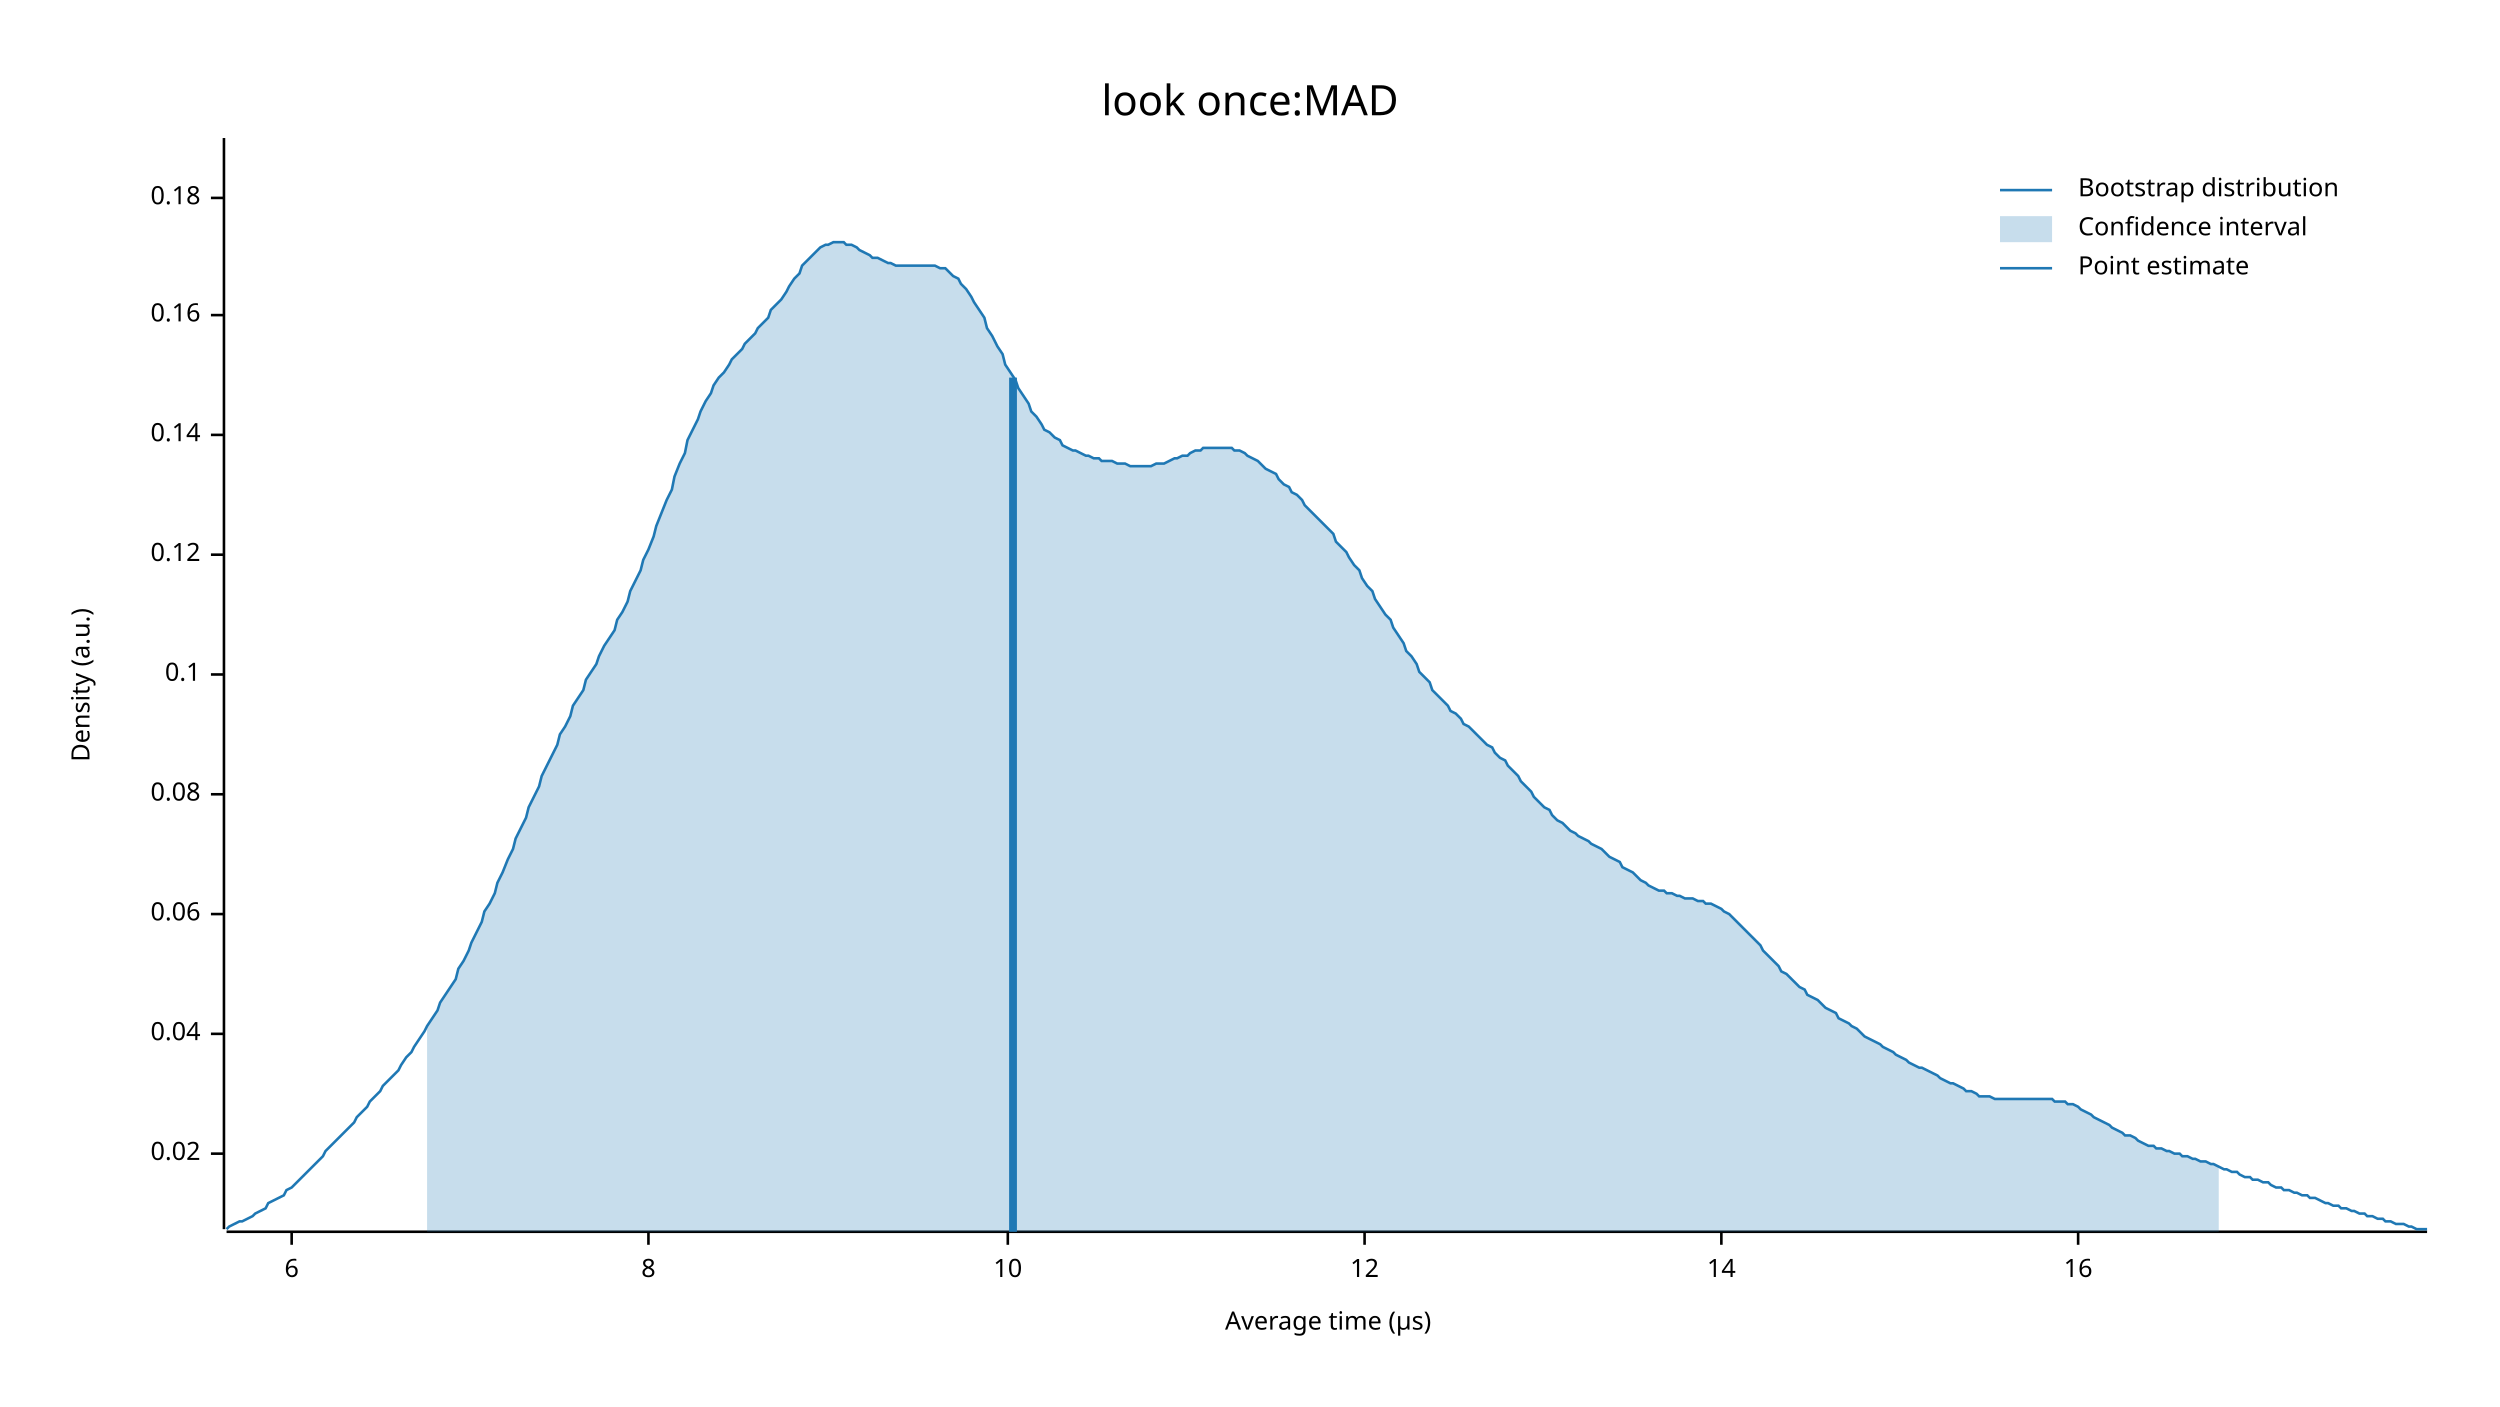
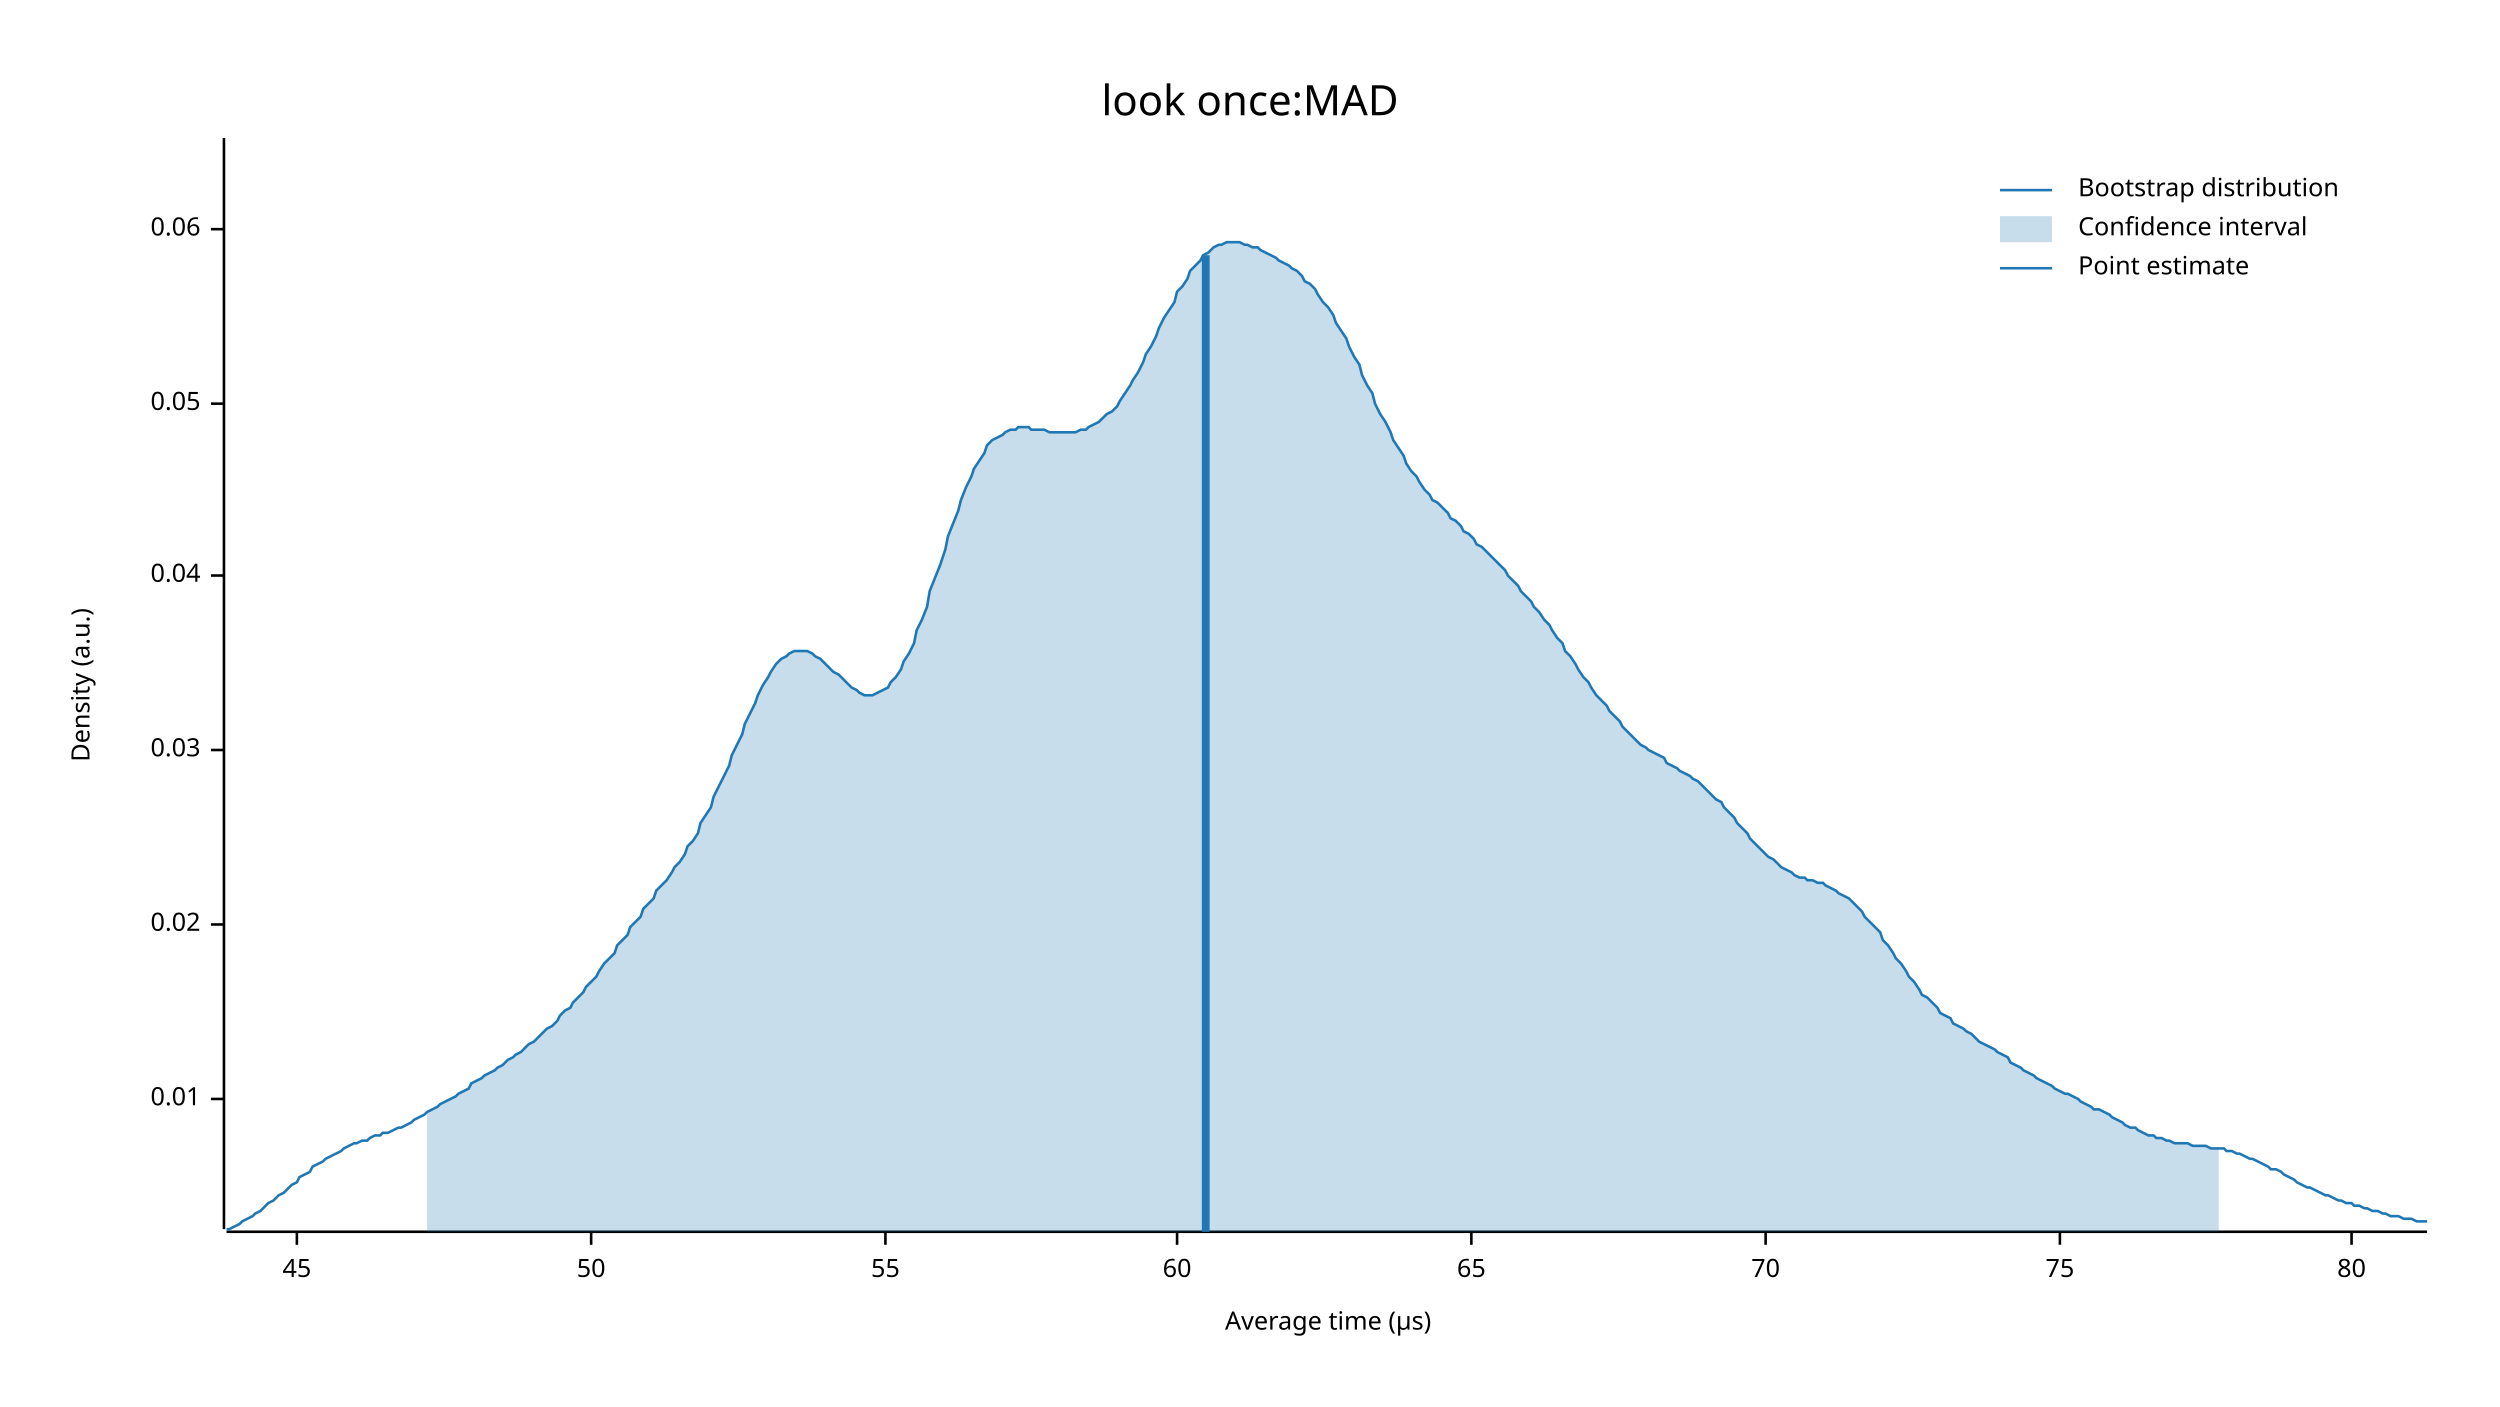
<svg xmlns="http://www.w3.org/2000/svg" width="960" height="540" viewBox="0 0 960 540">
  <text x="480" y="32" dy="0.76em" text-anchor="middle" font-family="sans-serif" font-size="16.129" opacity="1" fill="#000000">
look once:MAD
</text>
  <text x="27" y="263" dy="0.76em" text-anchor="middle" font-family="sans-serif" font-size="9.677" opacity="1" fill="#000000" transform="rotate(270, 27, 263)">
Density (a.u.)
</text>
  <text x="510" y="513" dy="-0.5ex" text-anchor="middle" font-family="sans-serif" font-size="9.677" opacity="1" fill="#000000">
Average time (µs)
</text>
  <polyline fill="none" opacity="1" stroke="#000000" stroke-width="1" points="86,53 86,472 " />
-   <text x="77" y="443" dy="0.5ex" text-anchor="end" font-family="sans-serif" font-size="9.677" opacity="1" fill="#000000">
+   <text x="77" y="422" dy="0.5ex" text-anchor="end" font-family="sans-serif" font-size="9.677" opacity="1" fill="#000000">
+ 0.01
+ </text>
+   <polyline fill="none" opacity="1" stroke="#000000" stroke-width="1" points="81,422 86,422 " />
+   <text x="77" y="355" dy="0.5ex" text-anchor="end" font-family="sans-serif" font-size="9.677" opacity="1" fill="#000000">
0.02
</text>
-   <polyline fill="none" opacity="1" stroke="#000000" stroke-width="1" points="81,443 86,443 " />
-   <text x="77" y="397" dy="0.5ex" text-anchor="end" font-family="sans-serif" font-size="9.677" opacity="1" fill="#000000">
+   <polyline fill="none" opacity="1" stroke="#000000" stroke-width="1" points="81,355 86,355 " />
+   <text x="77" y="288" dy="0.5ex" text-anchor="end" font-family="sans-serif" font-size="9.677" opacity="1" fill="#000000">
+ 0.03
+ </text>
+   <polyline fill="none" opacity="1" stroke="#000000" stroke-width="1" points="81,288 86,288 " />
+   <text x="77" y="221" dy="0.5ex" text-anchor="end" font-family="sans-serif" font-size="9.677" opacity="1" fill="#000000">
0.04
</text>
-   <polyline fill="none" opacity="1" stroke="#000000" stroke-width="1" points="81,397 86,397 " />
-   <text x="77" y="351" dy="0.5ex" text-anchor="end" font-family="sans-serif" font-size="9.677" opacity="1" fill="#000000">
+   <polyline fill="none" opacity="1" stroke="#000000" stroke-width="1" points="81,221 86,221 " />
+   <text x="77" y="155" dy="0.5ex" text-anchor="end" font-family="sans-serif" font-size="9.677" opacity="1" fill="#000000">
+ 0.05
+ </text>
+   <polyline fill="none" opacity="1" stroke="#000000" stroke-width="1" points="81,155 86,155 " />
+   <text x="77" y="88" dy="0.5ex" text-anchor="end" font-family="sans-serif" font-size="9.677" opacity="1" fill="#000000">
0.06
</text>
-   <polyline fill="none" opacity="1" stroke="#000000" stroke-width="1" points="81,351 86,351 " />
-   <text x="77" y="305" dy="0.5ex" text-anchor="end" font-family="sans-serif" font-size="9.677" opacity="1" fill="#000000">
- 0.08
+   <polyline fill="none" opacity="1" stroke="#000000" stroke-width="1" points="81,88 86,88 " />
+   <polyline fill="none" opacity="1" stroke="#000000" stroke-width="1" points="87,473 932,473 " />
+   <text x="114" y="483" dy="0.76em" text-anchor="middle" font-family="sans-serif" font-size="9.677" opacity="1" fill="#000000">
+ 45
</text>
-   <polyline fill="none" opacity="1" stroke="#000000" stroke-width="1" points="81,305 86,305 " />
-   <text x="77" y="259" dy="0.5ex" text-anchor="end" font-family="sans-serif" font-size="9.677" opacity="1" fill="#000000">
- 0.1
+   <polyline fill="none" opacity="1" stroke="#000000" stroke-width="1" points="114,473 114,478 " />
+   <text x="227" y="483" dy="0.76em" text-anchor="middle" font-family="sans-serif" font-size="9.677" opacity="1" fill="#000000">
+ 50
</text>
-   <polyline fill="none" opacity="1" stroke="#000000" stroke-width="1" points="81,259 86,259 " />
-   <text x="77" y="213" dy="0.5ex" text-anchor="end" font-family="sans-serif" font-size="9.677" opacity="1" fill="#000000">
- 0.12
+   <polyline fill="none" opacity="1" stroke="#000000" stroke-width="1" points="227,473 227,478 " />
+   <text x="340" y="483" dy="0.76em" text-anchor="middle" font-family="sans-serif" font-size="9.677" opacity="1" fill="#000000">
+ 55
</text>
-   <polyline fill="none" opacity="1" stroke="#000000" stroke-width="1" points="81,213 86,213 " />
-   <text x="77" y="167" dy="0.5ex" text-anchor="end" font-family="sans-serif" font-size="9.677" opacity="1" fill="#000000">
- 0.14
+   <polyline fill="none" opacity="1" stroke="#000000" stroke-width="1" points="340,473 340,478 " />
+   <text x="452" y="483" dy="0.76em" text-anchor="middle" font-family="sans-serif" font-size="9.677" opacity="1" fill="#000000">
+ 60
</text>
-   <polyline fill="none" opacity="1" stroke="#000000" stroke-width="1" points="81,167 86,167 " />
-   <text x="77" y="121" dy="0.5ex" text-anchor="end" font-family="sans-serif" font-size="9.677" opacity="1" fill="#000000">
- 0.16
+   <polyline fill="none" opacity="1" stroke="#000000" stroke-width="1" points="452,473 452,478 " />
+   <text x="565" y="483" dy="0.76em" text-anchor="middle" font-family="sans-serif" font-size="9.677" opacity="1" fill="#000000">
+ 65
</text>
-   <polyline fill="none" opacity="1" stroke="#000000" stroke-width="1" points="81,121 86,121 " />
-   <text x="77" y="76" dy="0.5ex" text-anchor="end" font-family="sans-serif" font-size="9.677" opacity="1" fill="#000000">
- 0.18
+   <polyline fill="none" opacity="1" stroke="#000000" stroke-width="1" points="565,473 565,478 " />
+   <text x="678" y="483" dy="0.76em" text-anchor="middle" font-family="sans-serif" font-size="9.677" opacity="1" fill="#000000">
+ 70
</text>
-   <polyline fill="none" opacity="1" stroke="#000000" stroke-width="1" points="81,76 86,76 " />
-   <polyline fill="none" opacity="1" stroke="#000000" stroke-width="1" points="87,473 932,473 " />
-   <text x="112" y="483" dy="0.76em" text-anchor="middle" font-family="sans-serif" font-size="9.677" opacity="1" fill="#000000">
- 6
+   <polyline fill="none" opacity="1" stroke="#000000" stroke-width="1" points="678,473 678,478 " />
+   <text x="791" y="483" dy="0.76em" text-anchor="middle" font-family="sans-serif" font-size="9.677" opacity="1" fill="#000000">
+ 75
</text>
-   <polyline fill="none" opacity="1" stroke="#000000" stroke-width="1" points="112,473 112,478 " />
-   <text x="249" y="483" dy="0.76em" text-anchor="middle" font-family="sans-serif" font-size="9.677" opacity="1" fill="#000000">
- 8
+   <polyline fill="none" opacity="1" stroke="#000000" stroke-width="1" points="791,473 791,478 " />
+   <text x="903" y="483" dy="0.76em" text-anchor="middle" font-family="sans-serif" font-size="9.677" opacity="1" fill="#000000">
+ 80
</text>
-   <polyline fill="none" opacity="1" stroke="#000000" stroke-width="1" points="249,473 249,478 " />
-   <text x="387" y="483" dy="0.76em" text-anchor="middle" font-family="sans-serif" font-size="9.677" opacity="1" fill="#000000">
- 10
- </text>
-   <polyline fill="none" opacity="1" stroke="#000000" stroke-width="1" points="387,473 387,478 " />
-   <text x="524" y="483" dy="0.76em" text-anchor="middle" font-family="sans-serif" font-size="9.677" opacity="1" fill="#000000">
- 12
- </text>
-   <polyline fill="none" opacity="1" stroke="#000000" stroke-width="1" points="524,473 524,478 " />
-   <text x="661" y="483" dy="0.76em" text-anchor="middle" font-family="sans-serif" font-size="9.677" opacity="1" fill="#000000">
- 14
- </text>
-   <polyline fill="none" opacity="1" stroke="#000000" stroke-width="1" points="661,473 661,478 " />
-   <text x="798" y="483" dy="0.76em" text-anchor="middle" font-family="sans-serif" font-size="9.677" opacity="1" fill="#000000">
- 16
- </text>
-   <polyline fill="none" opacity="1" stroke="#000000" stroke-width="1" points="798,473 798,478 " />
-   <polyline fill="none" opacity="1" stroke="#1F78B4" stroke-width="1" points="87,472 88,471 90,470 92,469 93,469 95,468 97,467 98,466 100,465 102,464 103,462 105,461 107,460 109,459 110,457 112,456 114,454 115,453 117,451 119,449 120,448 122,446 124,444 125,442 127,440 129,438 131,436 132,435 134,433 136,431 137,429 139,427 141,425 142,423 144,421 146,419 147,417 149,415 151,413 153,411 154,409 156,406 158,404 159,402 161,399 163,396 164,394 166,391 168,388 169,385 171,382 173,379 175,376 176,372 178,369 180,365 181,362 183,358 185,354 186,350 188,347 190,343 191,339 193,335 195,330 197,326 198,322 200,318 202,314 203,310 205,306 207,302 208,298 210,294 212,290 214,286 215,282 217,279 219,275 220,271 222,268 224,265 225,261 227,258 229,255 230,252 232,248 234,245 236,242 237,238 239,235 241,231 242,227 244,223 246,219 247,215 249,211 251,206 252,202 254,197 256,192 258,188 259,183 261,178 263,174 264,169 266,165 268,161 269,158 271,154 273,151 274,148 276,145 278,143 280,140 281,138 283,136 285,134 286,132 288,130 290,128 291,126 293,124 295,122 296,119 298,117 300,115 302,112 303,110 305,107 307,105 308,102 310,100 312,98 313,97 315,95 317,94 318,94 320,93 322,93 324,93 325,94 327,94 329,95 330,96 332,97 334,98 335,99 337,99 339,100 341,101 342,101 344,102 346,102 347,102 349,102 351,102 352,102 354,102 356,102 357,102 359,102 361,103 363,103 364,104 366,106 368,107 369,109 371,111 373,114 374,116 376,119 378,122 379,126 381,129 383,133 385,136 386,140 388,143 390,146 391,149 393,152 395,155 396,158 398,160 400,163 401,165 403,166 405,168 407,169 408,171 410,172 412,173 413,173 415,174 417,175 418,175 420,176 422,176 423,177 425,177 427,177 429,178 430,178 432,178 434,179 435,179 437,179 439,179 440,179 442,179 444,178 445,178 447,178 449,177 451,176 452,176 454,175 456,175 457,174 459,173 461,173 462,172 464,172 466,172 468,172 469,172 471,172 473,172 474,173 476,173 478,174 479,175 481,176 483,177 484,178 486,180 488,181 490,182 491,184 493,186 495,187 496,189 498,190 500,192 501,194 503,196 505,198 506,199 508,201 510,203 512,205 513,208 515,210 517,212 518,214 520,217 522,219 523,222 525,225 527,227 528,230 530,233 532,236 534,238 535,241 537,244 539,247 540,250 542,252 544,255 545,258 547,260 549,262 550,265 552,267 554,269 556,271 557,273 559,274 561,276 562,278 564,279 566,281 567,282 569,284 571,286 573,287 574,289 576,291 578,292 579,294 581,296 583,298 584,300 586,302 588,304 589,306 591,308 593,310 595,311 596,313 598,315 600,316 601,317 603,319 605,320 606,321 608,322 610,323 611,324 613,325 615,326 617,328 618,329 620,330 622,331 623,333 625,334 627,335 628,336 630,338 632,339 633,340 635,341 637,342 639,342 640,343 642,343 644,344 645,344 647,345 649,345 650,345 652,346 654,346 655,347 657,347 659,348 661,349 662,350 664,351 666,353 667,354 669,356 671,358 672,359 674,361 676,363 677,365 679,367 681,369 683,371 684,373 686,374 688,376 689,377 691,379 693,380 694,382 696,383 698,384 700,386 701,387 703,388 705,389 706,391 708,392 710,393 711,394 713,395 715,397 716,398 718,399 720,400 722,401 723,402 725,403 727,404 728,405 730,406 732,407 733,408 735,409 737,410 738,410 740,411 742,412 744,413 745,414 747,415 749,416 750,416 752,417 754,418 755,419 757,419 759,420 760,421 762,421 764,421 766,422 767,422 769,422 771,422 772,422 774,422 776,422 777,422 779,422 781,422 782,422 784,422 786,422 788,422 789,423 791,423 793,423 794,424 796,424 798,425 799,426 801,427 803,428 804,429 806,430 808,431 810,432 811,433 813,434 815,435 816,436 818,436 820,437 821,438 823,439 825,440 827,440 828,441 830,441 832,442 833,442 835,443 837,443 838,444 840,444 842,445 843,445 845,446 847,446 849,447 850,447 852,448 854,449 855,449 857,450 859,450 860,451 862,452 864,452 865,453 867,453 869,454 871,454 872,455 874,456 876,456 877,457 879,457 881,458 882,458 884,459 886,459 887,460 889,460 891,461 893,462 894,462 896,463 898,463 899,464 901,464 903,465 904,465 906,466 908,466 909,467 911,467 913,468 915,468 916,469 918,469 920,470 921,470 923,470 925,471 926,471 928,472 930,472 932,472 " />
-   <polygon opacity="0.25" fill="#1F78B4" points="164,394 166,391 168,388 169,385 171,382 173,379 175,376 176,372 178,369 180,365 181,362 183,358 185,354 186,350 188,347 190,343 191,339 193,335 195,330 197,326 198,322 200,318 202,314 203,310 205,306 207,302 208,298 210,294 212,290 214,286 215,282 217,279 219,275 220,271 222,268 224,265 225,261 227,258 229,255 230,252 232,248 234,245 236,242 237,238 239,235 241,231 242,227 244,223 246,219 247,215 249,211 251,206 252,202 254,197 256,192 258,188 259,183 261,178 263,174 264,169 266,165 268,161 269,158 271,154 273,151 274,148 276,145 278,143 280,140 281,138 283,136 285,134 286,132 288,130 290,128 291,126 293,124 295,122 296,119 298,117 300,115 302,112 303,110 305,107 307,105 308,102 310,100 312,98 313,97 315,95 317,94 318,94 320,93 322,93 324,93 325,94 327,94 329,95 330,96 332,97 334,98 335,99 337,99 339,100 341,101 342,101 344,102 346,102 347,102 349,102 351,102 352,102 354,102 356,102 357,102 359,102 361,103 363,103 364,104 366,106 368,107 369,109 371,111 373,114 374,116 376,119 378,122 379,126 381,129 383,133 385,136 386,140 388,143 390,146 391,149 393,152 395,155 396,158 398,160 400,163 401,165 403,166 405,168 407,169 408,171 410,172 412,173 413,173 415,174 417,175 418,175 420,176 422,176 423,177 425,177 427,177 429,178 430,178 432,178 434,179 435,179 437,179 439,179 440,179 442,179 444,178 445,178 447,178 449,177 451,176 452,176 454,175 456,175 457,174 459,173 461,173 462,172 464,172 466,172 468,172 469,172 471,172 473,172 474,173 476,173 478,174 479,175 481,176 483,177 484,178 486,180 488,181 490,182 491,184 493,186 495,187 496,189 498,190 500,192 501,194 503,196 505,198 506,199 508,201 510,203 512,205 513,208 515,210 517,212 518,214 520,217 522,219 523,222 525,225 527,227 528,230 530,233 532,236 534,238 535,241 537,244 539,247 540,250 542,252 544,255 545,258 547,260 549,262 550,265 552,267 554,269 556,271 557,273 559,274 561,276 562,278 564,279 566,281 567,282 569,284 571,286 573,287 574,289 576,291 578,292 579,294 581,296 583,298 584,300 586,302 588,304 589,306 591,308 593,310 595,311 596,313 598,315 600,316 601,317 603,319 605,320 606,321 608,322 610,323 611,324 613,325 615,326 617,328 618,329 620,330 622,331 623,333 625,334 627,335 628,336 630,338 632,339 633,340 635,341 637,342 639,342 640,343 642,343 644,344 645,344 647,345 649,345 650,345 652,346 654,346 655,347 657,347 659,348 661,349 662,350 664,351 666,353 667,354 669,356 671,358 672,359 674,361 676,363 677,365 679,367 681,369 683,371 684,373 686,374 688,376 689,377 691,379 693,380 694,382 696,383 698,384 700,386 701,387 703,388 705,389 706,391 708,392 710,393 711,394 713,395 715,397 716,398 718,399 720,400 722,401 723,402 725,403 727,404 728,405 730,406 732,407 733,408 735,409 737,410 738,410 740,411 742,412 744,413 745,414 747,415 749,416 750,416 752,417 754,418 755,419 757,419 759,420 760,421 762,421 764,421 766,422 767,422 769,422 771,422 772,422 774,422 776,422 777,422 779,422 781,422 782,422 784,422 786,422 788,422 789,423 791,423 793,423 794,424 796,424 798,425 799,426 801,427 803,428 804,429 806,430 808,431 810,432 811,433 813,434 815,435 816,436 818,436 820,437 821,438 823,439 825,440 827,440 828,441 830,441 832,442 833,442 835,443 837,443 838,444 840,444 842,445 843,445 845,446 847,446 849,447 850,447 852,448 852,473 164,473 " />
-   <polyline fill="none" opacity="1" stroke="#1F78B4" stroke-width="3" points="389,473 389,145 " />
+   <polyline fill="none" opacity="1" stroke="#000000" stroke-width="1" points="903,473 903,478 " />
+   <polyline fill="none" opacity="1" stroke="#1F78B4" stroke-width="1" points="87,472 88,472 90,471 92,470 93,469 95,468 97,467 98,466 100,465 102,463 103,462 105,461 107,459 109,458 110,457 112,455 114,454 115,452 117,451 119,450 120,448 122,447 124,446 125,445 127,444 129,443 131,442 132,441 134,440 136,439 137,439 139,438 141,438 142,437 144,436 146,436 147,435 149,435 151,434 153,433 154,433 156,432 158,431 159,430 161,429 163,428 164,427 166,426 168,425 169,424 171,423 173,422 175,421 176,420 178,419 180,418 181,416 183,415 185,414 186,413 188,412 190,411 191,410 193,409 195,407 197,406 198,405 200,404 202,402 203,401 205,400 207,398 208,397 210,395 212,394 214,392 215,390 217,388 219,387 220,385 222,383 224,381 225,379 227,377 229,375 230,373 232,370 234,368 236,366 237,363 239,361 241,359 242,356 244,354 246,352 247,349 249,347 251,345 252,342 254,340 256,338 258,335 259,333 261,331 263,328 264,325 266,323 268,320 269,316 271,313 273,310 274,306 276,302 278,298 280,294 281,290 283,286 285,282 286,278 288,274 290,270 291,267 293,263 295,260 296,258 298,255 300,253 302,252 303,251 305,250 307,250 308,250 310,250 312,251 313,252 315,253 317,255 318,256 320,258 322,259 324,261 325,262 327,264 329,265 330,266 332,267 334,267 335,267 337,266 339,265 341,264 342,262 344,260 346,257 347,254 349,251 351,247 352,242 354,238 356,233 357,227 359,222 361,217 363,211 364,206 366,201 368,196 369,192 371,187 373,183 374,180 376,177 378,174 379,171 381,169 383,168 385,167 386,166 388,165 390,165 391,164 393,164 395,164 396,165 398,165 400,165 401,165 403,166 405,166 407,166 408,166 410,166 412,166 413,166 415,165 417,165 418,164 420,163 422,162 423,161 425,159 427,158 429,156 430,154 432,151 434,148 435,146 437,143 439,139 440,136 442,133 444,129 445,126 447,122 449,119 451,116 452,112 454,110 456,107 457,104 459,102 461,100 462,98 464,97 466,95 468,94 469,94 471,93 473,93 474,93 476,93 478,94 479,94 481,95 483,95 484,96 486,97 488,98 490,99 491,100 493,101 495,102 496,103 498,104 500,106 501,108 503,109 505,111 506,113 508,116 510,118 512,121 513,124 515,127 517,130 518,133 520,137 522,140 523,144 525,148 527,151 528,155 530,159 532,162 534,166 535,169 537,172 539,175 540,178 542,181 544,183 545,185 547,188 549,190 550,192 552,193 554,195 556,197 557,199 559,200 561,202 562,204 564,205 566,207 567,209 569,210 571,212 573,214 574,215 576,217 578,219 579,221 581,223 583,225 584,227 586,229 588,231 589,233 591,235 593,238 595,240 596,242 598,245 600,247 601,250 603,252 605,255 606,257 608,260 610,262 611,264 613,267 615,269 617,271 618,273 620,275 622,277 623,279 625,281 627,283 628,284 630,286 632,287 633,288 635,289 637,290 639,291 640,293 642,294 644,295 645,296 647,297 649,298 650,299 652,300 654,302 655,303 657,305 659,307 661,308 662,310 664,312 666,314 667,316 669,318 671,320 672,322 674,324 676,326 677,327 679,329 681,330 683,332 684,333 686,334 688,335 689,336 691,337 693,337 694,338 696,338 698,339 700,339 701,340 703,341 705,342 706,343 708,344 710,345 711,346 713,348 715,350 716,352 718,354 720,356 722,358 723,361 725,363 727,366 728,368 730,370 732,373 733,375 735,377 737,380 738,382 740,383 742,385 744,387 745,389 747,390 749,391 750,393 752,394 754,395 755,396 757,397 759,399 760,400 762,401 764,402 766,403 767,404 769,405 771,406 772,408 774,409 776,410 777,411 779,412 781,413 782,414 784,415 786,416 788,417 789,418 791,419 793,420 794,420 796,421 798,422 799,423 801,424 803,425 804,426 806,426 808,427 810,428 811,429 813,430 815,431 816,432 818,433 820,433 821,434 823,435 825,436 827,436 828,437 830,437 832,438 833,438 835,439 837,439 838,439 840,439 842,440 843,440 845,440 847,440 849,441 850,441 852,441 854,441 855,442 857,442 859,443 860,443 862,444 864,445 865,445 867,446 869,447 871,448 872,449 874,449 876,450 877,451 879,452 881,453 882,454 884,455 886,456 887,456 889,457 891,458 893,459 894,459 896,460 898,461 899,461 901,462 903,462 904,463 906,463 908,464 909,464 911,465 913,465 915,466 916,466 918,467 920,467 921,467 923,468 925,468 926,468 928,469 930,469 932,469 " />
+   <polygon opacity="0.25" fill="#1F78B4" points="164,427 166,426 168,425 169,424 171,423 173,422 175,421 176,420 178,419 180,418 181,416 183,415 185,414 186,413 188,412 190,411 191,410 193,409 195,407 197,406 198,405 200,404 202,402 203,401 205,400 207,398 208,397 210,395 212,394 214,392 215,390 217,388 219,387 220,385 222,383 224,381 225,379 227,377 229,375 230,373 232,370 234,368 236,366 237,363 239,361 241,359 242,356 244,354 246,352 247,349 249,347 251,345 252,342 254,340 256,338 258,335 259,333 261,331 263,328 264,325 266,323 268,320 269,316 271,313 273,310 274,306 276,302 278,298 280,294 281,290 283,286 285,282 286,278 288,274 290,270 291,267 293,263 295,260 296,258 298,255 300,253 302,252 303,251 305,250 307,250 308,250 310,250 312,251 313,252 315,253 317,255 318,256 320,258 322,259 324,261 325,262 327,264 329,265 330,266 332,267 334,267 335,267 337,266 339,265 341,264 342,262 344,260 346,257 347,254 349,251 351,247 352,242 354,238 356,233 357,227 359,222 361,217 363,211 364,206 366,201 368,196 369,192 371,187 373,183 374,180 376,177 378,174 379,171 381,169 383,168 385,167 386,166 388,165 390,165 391,164 393,164 395,164 396,165 398,165 400,165 401,165 403,166 405,166 407,166 408,166 410,166 412,166 413,166 415,165 417,165 418,164 420,163 422,162 423,161 425,159 427,158 429,156 430,154 432,151 434,148 435,146 437,143 439,139 440,136 442,133 444,129 445,126 447,122 449,119 451,116 452,112 454,110 456,107 457,104 459,102 461,100 462,98 464,97 466,95 468,94 469,94 471,93 473,93 474,93 476,93 478,94 479,94 481,95 483,95 484,96 486,97 488,98 490,99 491,100 493,101 495,102 496,103 498,104 500,106 501,108 503,109 505,111 506,113 508,116 510,118 512,121 513,124 515,127 517,130 518,133 520,137 522,140 523,144 525,148 527,151 528,155 530,159 532,162 534,166 535,169 537,172 539,175 540,178 542,181 544,183 545,185 547,188 549,190 550,192 552,193 554,195 556,197 557,199 559,200 561,202 562,204 564,205 566,207 567,209 569,210 571,212 573,214 574,215 576,217 578,219 579,221 581,223 583,225 584,227 586,229 588,231 589,233 591,235 593,238 595,240 596,242 598,245 600,247 601,250 603,252 605,255 606,257 608,260 610,262 611,264 613,267 615,269 617,271 618,273 620,275 622,277 623,279 625,281 627,283 628,284 630,286 632,287 633,288 635,289 637,290 639,291 640,293 642,294 644,295 645,296 647,297 649,298 650,299 652,300 654,302 655,303 657,305 659,307 661,308 662,310 664,312 666,314 667,316 669,318 671,320 672,322 674,324 676,326 677,327 679,329 681,330 683,332 684,333 686,334 688,335 689,336 691,337 693,337 694,338 696,338 698,339 700,339 701,340 703,341 705,342 706,343 708,344 710,345 711,346 713,348 715,350 716,352 718,354 720,356 722,358 723,361 725,363 727,366 728,368 730,370 732,373 733,375 735,377 737,380 738,382 740,383 742,385 744,387 745,389 747,390 749,391 750,393 752,394 754,395 755,396 757,397 759,399 760,400 762,401 764,402 766,403 767,404 769,405 771,406 772,408 774,409 776,410 777,411 779,412 781,413 782,414 784,415 786,416 788,417 789,418 791,419 793,420 794,420 796,421 798,422 799,423 801,424 803,425 804,426 806,426 808,427 810,428 811,429 813,430 815,431 816,432 818,433 820,433 821,434 823,435 825,436 827,436 828,437 830,437 832,438 833,438 835,439 837,439 838,439 840,439 842,440 843,440 845,440 847,440 849,441 850,441 852,441 852,473 164,473 " />
+   <polyline fill="none" opacity="1" stroke="#1F78B4" stroke-width="3" points="463,473 463,98 " />
  <text x="798" y="68" dy="0.76em" text-anchor="start" font-family="sans-serif" font-size="9.677" opacity="1" fill="#000000">
Bootstrap distribution
</text>
  <text x="798" y="83" dy="0.76em" text-anchor="start" font-family="sans-serif" font-size="9.677" opacity="1" fill="#000000">
Confidence interval
</text>
  <text x="798" y="98" dy="0.76em" text-anchor="start" font-family="sans-serif" font-size="9.677" opacity="1" fill="#000000">
Point estimate
</text>
  <polyline fill="none" opacity="1" stroke="#1F78B4" stroke-width="1" points="768,73 788,73 " />
  <rect x="768" y="83" width="20" height="10" opacity="0.25" fill="#1F78B4" stroke="none" />
  <polyline fill="none" opacity="1" stroke="#1F78B4" stroke-width="1" points="768,103 788,103 " />
</svg>
